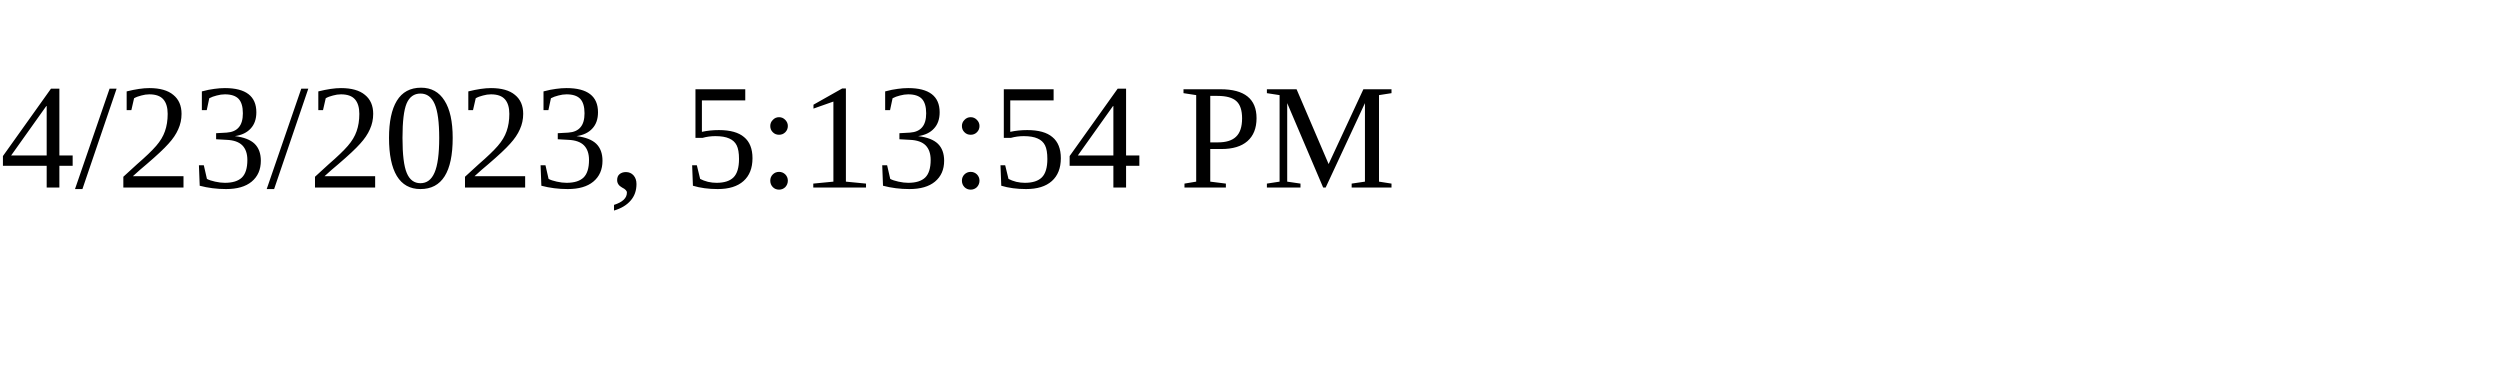
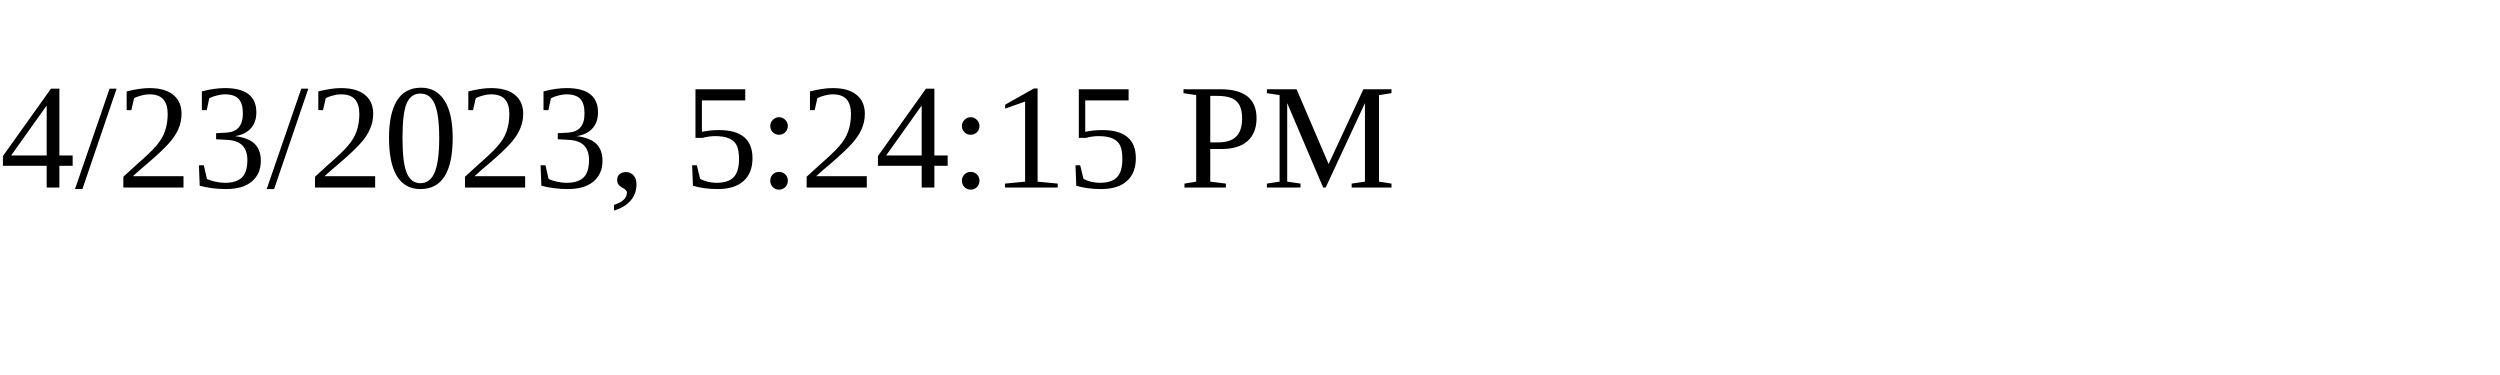
<svg xmlns="http://www.w3.org/2000/svg" height="30" width="200">
-   <text x="0" y="15">4/23/2023, 5:13:54 PM</text>
+   <text x="0" y="15">4/23/2023, 5:24:15 PM</text>
</svg>
